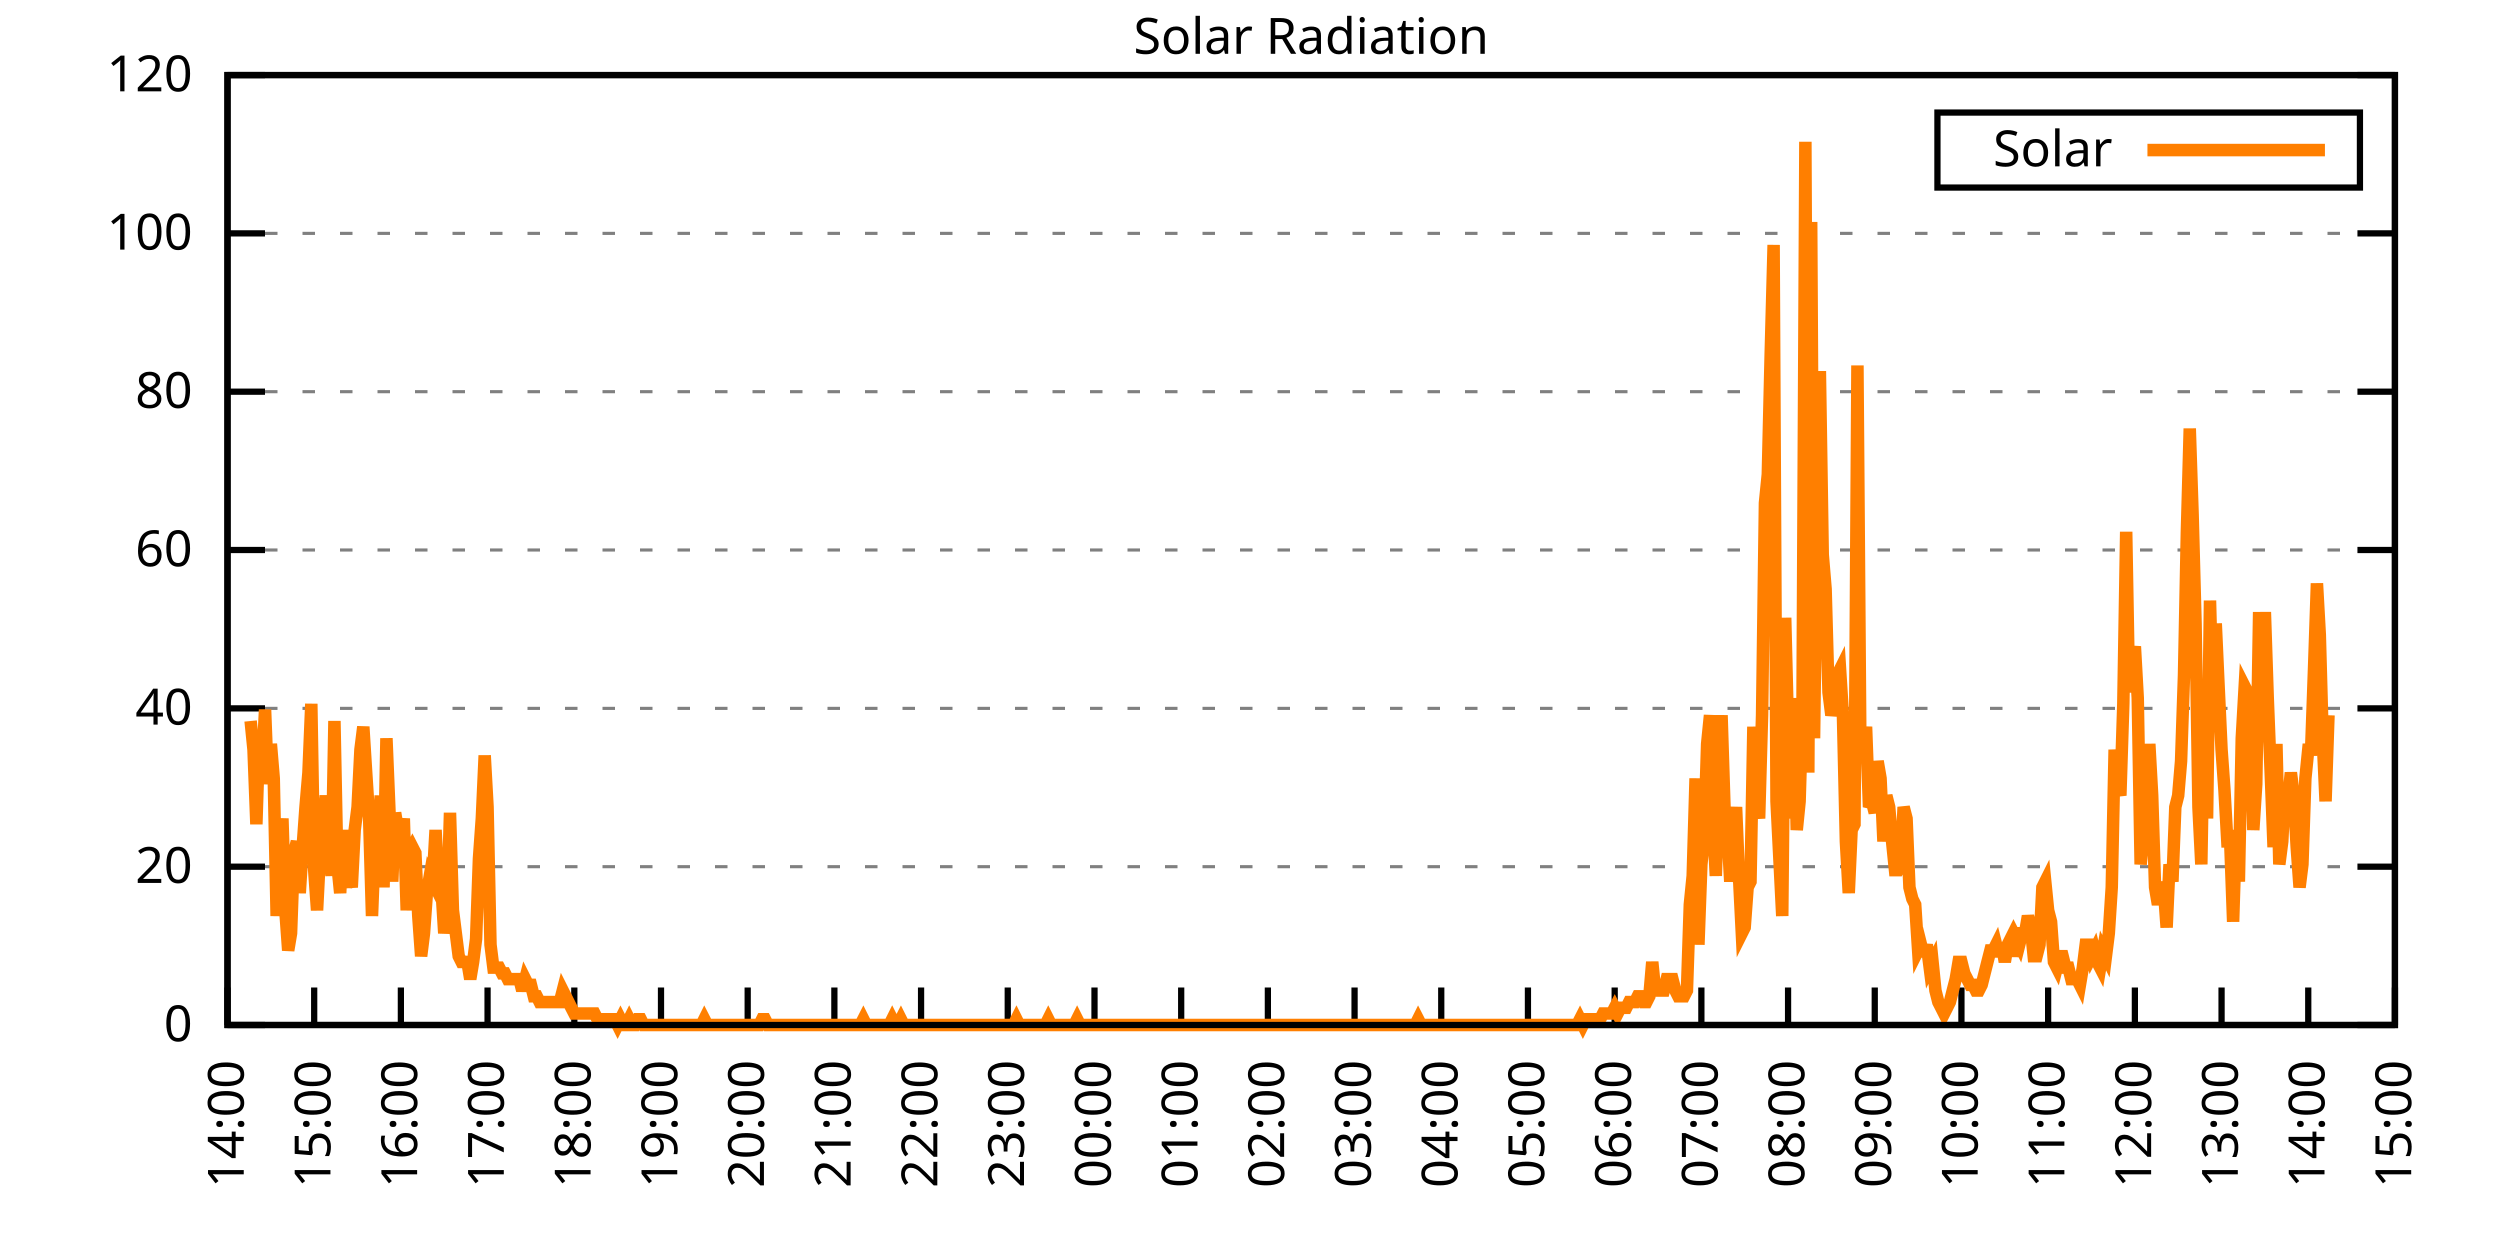
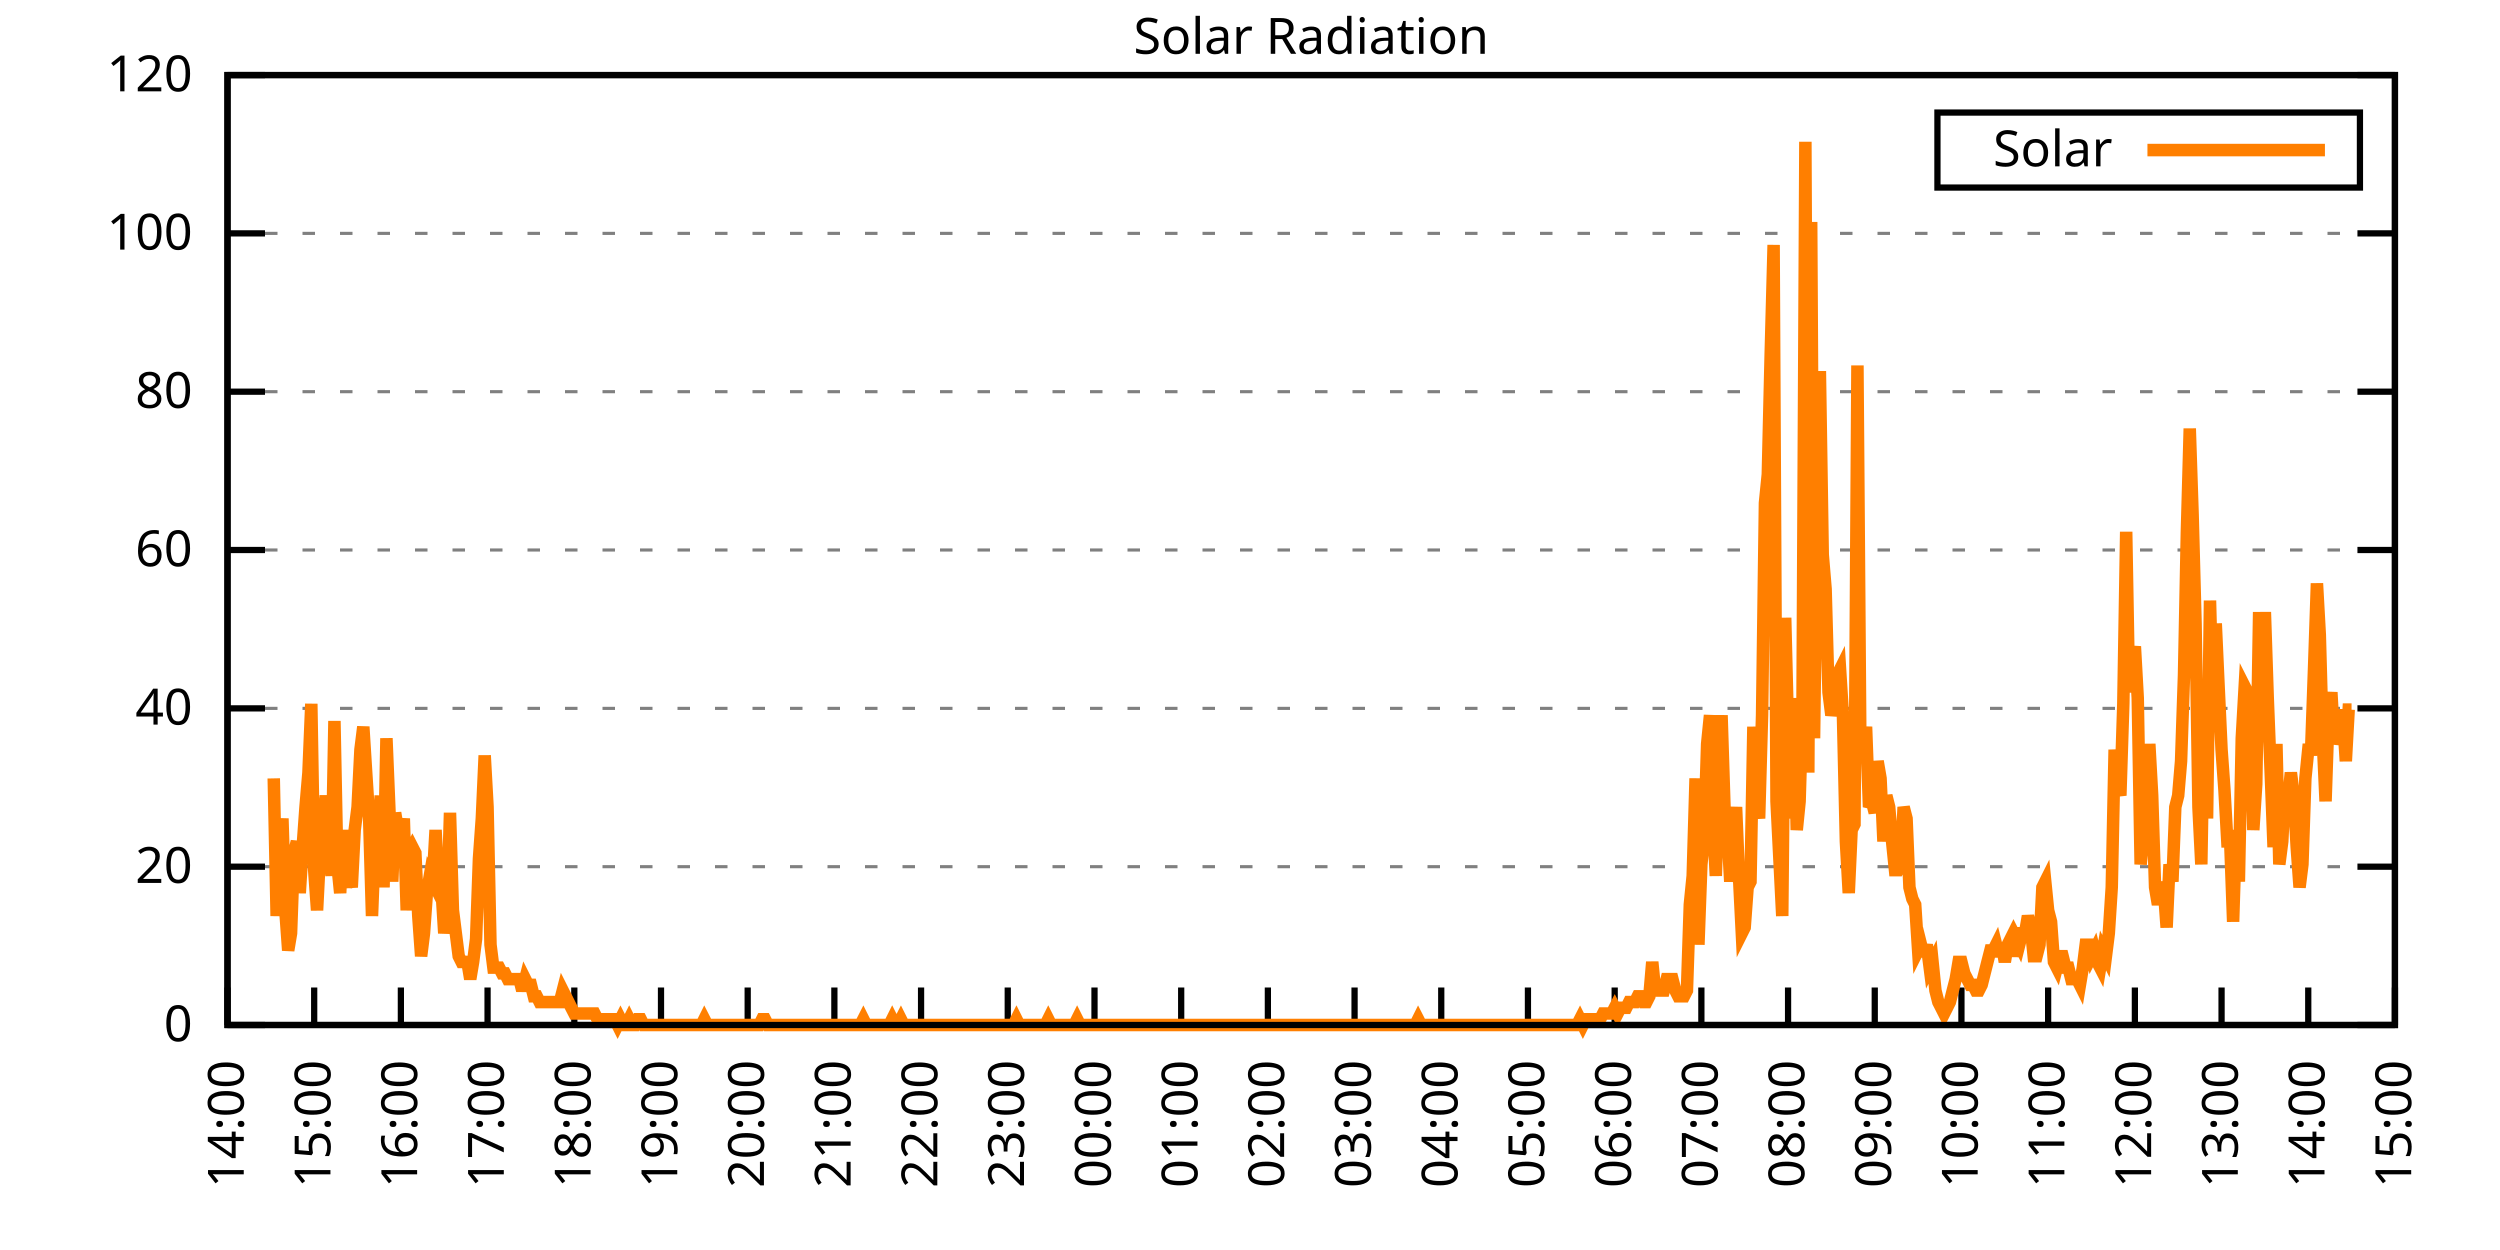
<svg xmlns="http://www.w3.org/2000/svg" xmlns:xlink="http://www.w3.org/1999/xlink" width="400" height="200" viewBox="0 0 400 200">
  <g id="gnuplot_canvas">
    <rect x="0" y="0" width="400" height="200" fill="none" />
    <defs>
      <circle id="gpDot" r="0.5" stroke-width="0.5" stroke="currentColor" />
      <path id="gpPt0" stroke-width="0.333" stroke="currentColor" d="M-1,0 h2 M0,-1 v2" />
      <path id="gpPt1" stroke-width="0.333" stroke="currentColor" d="M-1,-1 L1,1 M1,-1 L-1,1" />
      <path id="gpPt2" stroke-width="0.333" stroke="currentColor" d="M-1,0 L1,0 M0,-1 L0,1 M-1,-1 L1,1 M-1,1 L1,-1" />
      <rect id="gpPt3" stroke-width="0.333" stroke="currentColor" x="-1" y="-1" width="2" height="2" />
      <rect id="gpPt4" stroke-width="0.333" stroke="currentColor" fill="currentColor" x="-1" y="-1" width="2" height="2" />
      <circle id="gpPt5" stroke-width="0.333" stroke="currentColor" cx="0" cy="0" r="1" />
      <use xlink:href="#gpPt5" id="gpPt6" fill="currentColor" stroke="none" />
      <path id="gpPt7" stroke-width="0.333" stroke="currentColor" d="M0,-1.33 L-1.33,0.67 L1.33,0.67 z" />
      <use xlink:href="#gpPt7" id="gpPt8" fill="currentColor" stroke="none" />
      <use xlink:href="#gpPt7" id="gpPt9" stroke="currentColor" transform="rotate(180)" />
      <use xlink:href="#gpPt9" id="gpPt10" fill="currentColor" stroke="none" />
      <use xlink:href="#gpPt3" id="gpPt11" stroke="currentColor" transform="rotate(45)" />
      <use xlink:href="#gpPt11" id="gpPt12" fill="currentColor" stroke="none" />
      <path id="gpPt13" stroke-width="0.333" stroke="currentColor" d="M0,1.330 L1.265,0.411 L0.782,-1.067 L-0.782,-1.076 L-1.265,0.411 z" />
      <use xlink:href="#gpPt13" id="gpPt14" fill="currentColor" stroke="none" />
      <filter id="textbox" filterUnits="objectBoundingBox" x="0" y="0" height="1" width="1">
        <feFlood flood-color="white" flood-opacity="1" result="bgnd" />
        <feComposite in="SourceGraphic" in2="bgnd" operator="atop" />
      </filter>
      <filter id="greybox" filterUnits="objectBoundingBox" x="0" y="0" height="1" width="1">
        <feFlood flood-color="lightgrey" flood-opacity="1" result="grey" />
        <feComposite in="SourceGraphic" in2="grey" operator="atop" />
      </filter>
    </defs>
    <g fill="none" color="white" stroke="currentColor" stroke-width="1.00" stroke-linecap="butt" stroke-linejoin="miter">
</g>
    <g fill="none" color="black" stroke="currentColor" stroke-width="1.00" stroke-linecap="butt" stroke-linejoin="miter">
      <g stroke="none" shape-rendering="crispEdges">
        <polygon fill="rgb(255, 255, 255)" points="36.40,164.00 383.18,164.00 383.18,12.02 36.40,12.02 " />
      </g>
    </g>
    <g fill="none" color="black" stroke="currentColor" stroke-width="1.00" stroke-linecap="butt" stroke-linejoin="miter">
</g>
    <g fill="none" color="black" stroke="black" stroke-width="0.50" stroke-linecap="butt" stroke-linejoin="miter">
</g>
    <g fill="none" color="gray" stroke="currentColor" stroke-width="0.50" stroke-linecap="butt" stroke-linejoin="miter">
      <path stroke="gray" stroke-dasharray="2,4" class="gridline" d="M36.40,164.00 L383.19,164.00  " />
    </g>
    <g fill="none" color="gray" stroke="gray" stroke-width="1.00" stroke-linecap="butt" stroke-linejoin="miter">
</g>
    <g fill="none" color="black" stroke="currentColor" stroke-width="1.00" stroke-linecap="butt" stroke-linejoin="miter">
      <path stroke="black" d="M36.40,164.00 L42.40,164.00 M383.19,164.00 L377.19,164.00  " />
      <g transform="translate(30.80,166.60)" stroke="none" fill="black" font-family="Sans" font-size="8.00" text-anchor="end">
        <text>
          <tspan font-family="Sans"> 0</tspan>
        </text>
      </g>
    </g>
    <g fill="none" color="black" stroke="currentColor" stroke-width="1.00" stroke-linecap="butt" stroke-linejoin="miter">
</g>
    <g fill="none" color="black" stroke="black" stroke-width="0.50" stroke-linecap="butt" stroke-linejoin="miter">
</g>
    <g fill="none" color="gray" stroke="currentColor" stroke-width="0.50" stroke-linecap="butt" stroke-linejoin="miter">
      <path stroke="gray" stroke-dasharray="2,4" class="gridline" d="M36.40,138.67 L383.19,138.67  " />
    </g>
    <g fill="none" color="gray" stroke="gray" stroke-width="1.00" stroke-linecap="butt" stroke-linejoin="miter">
</g>
    <g fill="none" color="black" stroke="currentColor" stroke-width="1.00" stroke-linecap="butt" stroke-linejoin="miter">
      <path stroke="black" d="M36.40,138.67 L42.40,138.67 M383.19,138.67 L377.19,138.67  " />
      <g transform="translate(30.80,141.27)" stroke="none" fill="black" font-family="Sans" font-size="8.00" text-anchor="end">
        <text>
          <tspan font-family="Sans"> 20</tspan>
        </text>
      </g>
    </g>
    <g fill="none" color="black" stroke="currentColor" stroke-width="1.00" stroke-linecap="butt" stroke-linejoin="miter">
</g>
    <g fill="none" color="black" stroke="black" stroke-width="0.50" stroke-linecap="butt" stroke-linejoin="miter">
</g>
    <g fill="none" color="gray" stroke="currentColor" stroke-width="0.50" stroke-linecap="butt" stroke-linejoin="miter">
      <path stroke="gray" stroke-dasharray="2,4" class="gridline" d="M36.40,113.34 L383.19,113.34  " />
    </g>
    <g fill="none" color="gray" stroke="gray" stroke-width="1.00" stroke-linecap="butt" stroke-linejoin="miter">
</g>
    <g fill="none" color="black" stroke="currentColor" stroke-width="1.00" stroke-linecap="butt" stroke-linejoin="miter">
      <path stroke="black" d="M36.40,113.34 L42.40,113.34 M383.19,113.34 L377.19,113.34  " />
      <g transform="translate(30.80,115.94)" stroke="none" fill="black" font-family="Sans" font-size="8.00" text-anchor="end">
        <text>
          <tspan font-family="Sans"> 40</tspan>
        </text>
      </g>
    </g>
    <g fill="none" color="black" stroke="currentColor" stroke-width="1.00" stroke-linecap="butt" stroke-linejoin="miter">
</g>
    <g fill="none" color="black" stroke="black" stroke-width="0.50" stroke-linecap="butt" stroke-linejoin="miter">
</g>
    <g fill="none" color="gray" stroke="currentColor" stroke-width="0.50" stroke-linecap="butt" stroke-linejoin="miter">
      <path stroke="gray" stroke-dasharray="2,4" class="gridline" d="M36.40,88.00 L383.19,88.00  " />
    </g>
    <g fill="none" color="gray" stroke="gray" stroke-width="1.00" stroke-linecap="butt" stroke-linejoin="miter">
</g>
    <g fill="none" color="black" stroke="currentColor" stroke-width="1.00" stroke-linecap="butt" stroke-linejoin="miter">
      <path stroke="black" d="M36.40,88.00 L42.40,88.00 M383.19,88.00 L377.19,88.00  " />
      <g transform="translate(30.80,90.60)" stroke="none" fill="black" font-family="Sans" font-size="8.00" text-anchor="end">
        <text>
          <tspan font-family="Sans"> 60</tspan>
        </text>
      </g>
    </g>
    <g fill="none" color="black" stroke="currentColor" stroke-width="1.00" stroke-linecap="butt" stroke-linejoin="miter">
</g>
    <g fill="none" color="black" stroke="black" stroke-width="0.50" stroke-linecap="butt" stroke-linejoin="miter">
</g>
    <g fill="none" color="gray" stroke="currentColor" stroke-width="0.50" stroke-linecap="butt" stroke-linejoin="miter">
      <path stroke="gray" stroke-dasharray="2,4" class="gridline" d="M36.40,62.67 L383.19,62.67  " />
    </g>
    <g fill="none" color="gray" stroke="gray" stroke-width="1.00" stroke-linecap="butt" stroke-linejoin="miter">
</g>
    <g fill="none" color="black" stroke="currentColor" stroke-width="1.00" stroke-linecap="butt" stroke-linejoin="miter">
      <path stroke="black" d="M36.40,62.67 L42.40,62.67 M383.19,62.67 L377.19,62.67  " />
      <g transform="translate(30.80,65.27)" stroke="none" fill="black" font-family="Sans" font-size="8.00" text-anchor="end">
        <text>
          <tspan font-family="Sans"> 80</tspan>
        </text>
      </g>
    </g>
    <g fill="none" color="black" stroke="currentColor" stroke-width="1.00" stroke-linecap="butt" stroke-linejoin="miter">
</g>
    <g fill="none" color="black" stroke="black" stroke-width="0.50" stroke-linecap="butt" stroke-linejoin="miter">
</g>
    <g fill="none" color="gray" stroke="currentColor" stroke-width="0.50" stroke-linecap="butt" stroke-linejoin="miter">
      <path stroke="gray" stroke-dasharray="2,4" class="gridline" d="M36.40,37.34 L383.19,37.34  " />
    </g>
    <g fill="none" color="gray" stroke="gray" stroke-width="1.00" stroke-linecap="butt" stroke-linejoin="miter">
</g>
    <g fill="none" color="black" stroke="currentColor" stroke-width="1.00" stroke-linecap="butt" stroke-linejoin="miter">
      <path stroke="black" d="M36.40,37.34 L42.40,37.34 M383.19,37.34 L377.19,37.34  " />
      <g transform="translate(30.80,39.94)" stroke="none" fill="black" font-family="Sans" font-size="8.00" text-anchor="end">
        <text>
          <tspan font-family="Sans"> 100</tspan>
        </text>
      </g>
    </g>
    <g fill="none" color="black" stroke="currentColor" stroke-width="1.00" stroke-linecap="butt" stroke-linejoin="miter">
</g>
    <g fill="none" color="black" stroke="black" stroke-width="0.50" stroke-linecap="butt" stroke-linejoin="miter">
</g>
    <g fill="none" color="gray" stroke="currentColor" stroke-width="0.50" stroke-linecap="butt" stroke-linejoin="miter">
      <path stroke="gray" stroke-dasharray="2,4" class="gridline" d="M36.40,12.01 L383.19,12.01  " />
    </g>
    <g fill="none" color="gray" stroke="gray" stroke-width="1.00" stroke-linecap="butt" stroke-linejoin="miter">
</g>
    <g fill="none" color="black" stroke="currentColor" stroke-width="1.00" stroke-linecap="butt" stroke-linejoin="miter">
      <path stroke="black" d="M36.40,12.01 L42.40,12.01 M383.19,12.01 L377.19,12.01  " />
      <g transform="translate(30.80,14.61)" stroke="none" fill="black" font-family="Sans" font-size="8.00" text-anchor="end">
        <text>
          <tspan font-family="Sans"> 120</tspan>
        </text>
      </g>
    </g>
    <g fill="none" color="black" stroke="currentColor" stroke-width="1.00" stroke-linecap="butt" stroke-linejoin="miter">
      <path stroke="black" d="M36.40,164.00 L36.40,158.00  " />
      <g transform="translate(39.00,169.60) rotate(270.00)" stroke="none" fill="black" font-family="Sans" font-size="8.00" text-anchor="end">
        <text>
          <tspan font-family="Sans">14:00</tspan>
        </text>
      </g>
    </g>
    <g fill="none" color="black" stroke="currentColor" stroke-width="1.00" stroke-linecap="butt" stroke-linejoin="miter">
      <path stroke="black" d="M50.27,164.00 L50.27,158.00  " />
      <g transform="translate(52.87,169.60) rotate(270.00)" stroke="none" fill="black" font-family="Sans" font-size="8.00" text-anchor="end">
        <text>
          <tspan font-family="Sans">15:00</tspan>
        </text>
      </g>
    </g>
    <g fill="none" color="black" stroke="currentColor" stroke-width="1.00" stroke-linecap="butt" stroke-linejoin="miter">
      <path stroke="black" d="M64.14,164.00 L64.14,158.00  " />
      <g transform="translate(66.74,169.60) rotate(270.00)" stroke="none" fill="black" font-family="Sans" font-size="8.00" text-anchor="end">
        <text>
          <tspan font-family="Sans">16:00</tspan>
        </text>
      </g>
    </g>
    <g fill="none" color="black" stroke="currentColor" stroke-width="1.00" stroke-linecap="butt" stroke-linejoin="miter">
      <path stroke="black" d="M78.01,164.00 L78.01,158.00  " />
      <g transform="translate(80.61,169.60) rotate(270.00)" stroke="none" fill="black" font-family="Sans" font-size="8.00" text-anchor="end">
        <text>
          <tspan font-family="Sans">17:00</tspan>
        </text>
      </g>
    </g>
    <g fill="none" color="black" stroke="currentColor" stroke-width="1.00" stroke-linecap="butt" stroke-linejoin="miter">
      <path stroke="black" d="M91.89,164.00 L91.89,158.00  " />
      <g transform="translate(94.49,169.60) rotate(270.00)" stroke="none" fill="black" font-family="Sans" font-size="8.00" text-anchor="end">
        <text>
          <tspan font-family="Sans">18:00</tspan>
        </text>
      </g>
    </g>
    <g fill="none" color="black" stroke="currentColor" stroke-width="1.00" stroke-linecap="butt" stroke-linejoin="miter">
      <path stroke="black" d="M105.76,164.00 L105.76,158.00  " />
      <g transform="translate(108.36,169.60) rotate(270.00)" stroke="none" fill="black" font-family="Sans" font-size="8.00" text-anchor="end">
        <text>
          <tspan font-family="Sans">19:00</tspan>
        </text>
      </g>
    </g>
    <g fill="none" color="black" stroke="currentColor" stroke-width="1.00" stroke-linecap="butt" stroke-linejoin="miter">
      <path stroke="black" d="M119.63,164.00 L119.63,158.00  " />
      <g transform="translate(122.23,169.60) rotate(270.00)" stroke="none" fill="black" font-family="Sans" font-size="8.00" text-anchor="end">
        <text>
          <tspan font-family="Sans">20:00</tspan>
        </text>
      </g>
    </g>
    <g fill="none" color="black" stroke="currentColor" stroke-width="1.00" stroke-linecap="butt" stroke-linejoin="miter">
      <path stroke="black" d="M133.50,164.00 L133.50,158.00  " />
      <g transform="translate(136.10,169.60) rotate(270.00)" stroke="none" fill="black" font-family="Sans" font-size="8.00" text-anchor="end">
        <text>
          <tspan font-family="Sans">21:00</tspan>
        </text>
      </g>
    </g>
    <g fill="none" color="black" stroke="currentColor" stroke-width="1.00" stroke-linecap="butt" stroke-linejoin="miter">
      <path stroke="black" d="M147.37,164.00 L147.37,158.00  " />
      <g transform="translate(149.97,169.60) rotate(270.00)" stroke="none" fill="black" font-family="Sans" font-size="8.00" text-anchor="end">
        <text>
          <tspan font-family="Sans">22:00</tspan>
        </text>
      </g>
    </g>
    <g fill="none" color="black" stroke="currentColor" stroke-width="1.00" stroke-linecap="butt" stroke-linejoin="miter">
      <path stroke="black" d="M161.24,164.00 L161.24,158.00  " />
      <g transform="translate(163.84,169.60) rotate(270.00)" stroke="none" fill="black" font-family="Sans" font-size="8.00" text-anchor="end">
        <text>
          <tspan font-family="Sans">23:00</tspan>
        </text>
      </g>
    </g>
    <g fill="none" color="black" stroke="currentColor" stroke-width="1.00" stroke-linecap="butt" stroke-linejoin="miter">
      <path stroke="black" d="M175.12,164.00 L175.12,158.00  " />
      <g transform="translate(177.72,169.60) rotate(270.00)" stroke="none" fill="black" font-family="Sans" font-size="8.00" text-anchor="end">
        <text>
          <tspan font-family="Sans">00:00</tspan>
        </text>
      </g>
    </g>
    <g fill="none" color="black" stroke="currentColor" stroke-width="1.00" stroke-linecap="butt" stroke-linejoin="miter">
      <path stroke="black" d="M188.99,164.00 L188.99,158.00  " />
      <g transform="translate(191.59,169.60) rotate(270.00)" stroke="none" fill="black" font-family="Sans" font-size="8.00" text-anchor="end">
        <text>
          <tspan font-family="Sans">01:00</tspan>
        </text>
      </g>
    </g>
    <g fill="none" color="black" stroke="currentColor" stroke-width="1.00" stroke-linecap="butt" stroke-linejoin="miter">
      <path stroke="black" d="M202.86,164.00 L202.86,158.00  " />
      <g transform="translate(205.46,169.60) rotate(270.00)" stroke="none" fill="black" font-family="Sans" font-size="8.00" text-anchor="end">
        <text>
          <tspan font-family="Sans">02:00</tspan>
        </text>
      </g>
    </g>
    <g fill="none" color="black" stroke="currentColor" stroke-width="1.00" stroke-linecap="butt" stroke-linejoin="miter">
      <path stroke="black" d="M216.73,164.00 L216.73,158.00  " />
      <g transform="translate(219.33,169.60) rotate(270.00)" stroke="none" fill="black" font-family="Sans" font-size="8.00" text-anchor="end">
        <text>
          <tspan font-family="Sans">03:00</tspan>
        </text>
      </g>
    </g>
    <g fill="none" color="black" stroke="currentColor" stroke-width="1.00" stroke-linecap="butt" stroke-linejoin="miter">
      <path stroke="black" d="M230.60,164.00 L230.60,158.00  " />
      <g transform="translate(233.20,169.60) rotate(270.00)" stroke="none" fill="black" font-family="Sans" font-size="8.00" text-anchor="end">
        <text>
          <tspan font-family="Sans">04:00</tspan>
        </text>
      </g>
    </g>
    <g fill="none" color="black" stroke="currentColor" stroke-width="1.00" stroke-linecap="butt" stroke-linejoin="miter">
      <path stroke="black" d="M244.47,164.00 L244.47,158.00  " />
      <g transform="translate(247.07,169.60) rotate(270.00)" stroke="none" fill="black" font-family="Sans" font-size="8.00" text-anchor="end">
        <text>
          <tspan font-family="Sans">05:00</tspan>
        </text>
      </g>
    </g>
    <g fill="none" color="black" stroke="currentColor" stroke-width="1.00" stroke-linecap="butt" stroke-linejoin="miter">
      <path stroke="black" d="M258.35,164.00 L258.35,158.00  " />
      <g transform="translate(260.95,169.60) rotate(270.00)" stroke="none" fill="black" font-family="Sans" font-size="8.00" text-anchor="end">
        <text>
          <tspan font-family="Sans">06:00</tspan>
        </text>
      </g>
    </g>
    <g fill="none" color="black" stroke="currentColor" stroke-width="1.00" stroke-linecap="butt" stroke-linejoin="miter">
      <path stroke="black" d="M272.22,164.00 L272.22,158.00  " />
      <g transform="translate(274.82,169.60) rotate(270.00)" stroke="none" fill="black" font-family="Sans" font-size="8.00" text-anchor="end">
        <text>
          <tspan font-family="Sans">07:00</tspan>
        </text>
      </g>
    </g>
    <g fill="none" color="black" stroke="currentColor" stroke-width="1.00" stroke-linecap="butt" stroke-linejoin="miter">
      <path stroke="black" d="M286.09,164.00 L286.09,158.00  " />
      <g transform="translate(288.69,169.60) rotate(270.00)" stroke="none" fill="black" font-family="Sans" font-size="8.00" text-anchor="end">
        <text>
          <tspan font-family="Sans">08:00</tspan>
        </text>
      </g>
    </g>
    <g fill="none" color="black" stroke="currentColor" stroke-width="1.00" stroke-linecap="butt" stroke-linejoin="miter">
      <path stroke="black" d="M299.96,164.00 L299.96,158.00  " />
      <g transform="translate(302.56,169.60) rotate(270.00)" stroke="none" fill="black" font-family="Sans" font-size="8.00" text-anchor="end">
        <text>
          <tspan font-family="Sans">09:00</tspan>
        </text>
      </g>
    </g>
    <g fill="none" color="black" stroke="currentColor" stroke-width="1.00" stroke-linecap="butt" stroke-linejoin="miter">
      <path stroke="black" d="M313.83,164.00 L313.83,158.00  " />
      <g transform="translate(316.43,169.60) rotate(270.00)" stroke="none" fill="black" font-family="Sans" font-size="8.00" text-anchor="end">
        <text>
          <tspan font-family="Sans">10:00</tspan>
        </text>
      </g>
    </g>
    <g fill="none" color="black" stroke="currentColor" stroke-width="1.00" stroke-linecap="butt" stroke-linejoin="miter">
      <path stroke="black" d="M327.70,164.00 L327.70,158.00  " />
      <g transform="translate(330.30,169.60) rotate(270.00)" stroke="none" fill="black" font-family="Sans" font-size="8.00" text-anchor="end">
        <text>
          <tspan font-family="Sans">11:00</tspan>
        </text>
      </g>
    </g>
    <g fill="none" color="black" stroke="currentColor" stroke-width="1.00" stroke-linecap="butt" stroke-linejoin="miter">
      <path stroke="black" d="M341.58,164.00 L341.58,158.00  " />
      <g transform="translate(344.18,169.60) rotate(270.00)" stroke="none" fill="black" font-family="Sans" font-size="8.00" text-anchor="end">
        <text>
          <tspan font-family="Sans">12:00</tspan>
        </text>
      </g>
    </g>
    <g fill="none" color="black" stroke="currentColor" stroke-width="1.00" stroke-linecap="butt" stroke-linejoin="miter">
      <path stroke="black" d="M355.45,164.00 L355.45,158.00  " />
      <g transform="translate(358.05,169.60) rotate(270.00)" stroke="none" fill="black" font-family="Sans" font-size="8.00" text-anchor="end">
        <text>
          <tspan font-family="Sans">13:00</tspan>
        </text>
      </g>
    </g>
    <g fill="none" color="black" stroke="currentColor" stroke-width="1.00" stroke-linecap="butt" stroke-linejoin="miter">
      <path stroke="black" d="M369.32,164.00 L369.32,158.00  " />
      <g transform="translate(371.92,169.60) rotate(270.00)" stroke="none" fill="black" font-family="Sans" font-size="8.00" text-anchor="end">
        <text>
          <tspan font-family="Sans">14:00</tspan>
        </text>
      </g>
    </g>
    <g fill="none" color="black" stroke="currentColor" stroke-width="1.00" stroke-linecap="butt" stroke-linejoin="miter">
      <path stroke="black" d="M383.19,164.00 L383.19,158.00  " />
      <g transform="translate(385.79,169.60) rotate(270.00)" stroke="none" fill="black" font-family="Sans" font-size="8.00" text-anchor="end">
        <text>
          <tspan font-family="Sans">15:00</tspan>
        </text>
      </g>
    </g>
    <g fill="none" color="black" stroke="currentColor" stroke-width="1.00" stroke-linecap="butt" stroke-linejoin="miter">
</g>
    <g fill="none" color="black" stroke="currentColor" stroke-width="1.00" stroke-linecap="butt" stroke-linejoin="miter">
      <path stroke="black" d="M36.40,12.01 L36.40,164.00 L383.19,164.00 L383.19,12.01 L36.40,12.01 Z  " />
    </g>
    <g fill="none" color="black" stroke="currentColor" stroke-width="1.00" stroke-linecap="butt" stroke-linejoin="miter">
</g>
    <g fill="none" color="black" stroke="currentColor" stroke-width="1.00" stroke-linecap="butt" stroke-linejoin="miter">
      <path stroke="black" d="M309.99,30.01 L309.99,18.01 L377.59,18.01 L377.59,30.01 L309.99,30.01 Z  " />
    </g>
    <g id="Solar_Radiation_plot_1">
      <g fill="none" color="white" stroke="black" stroke-width="2.00" stroke-linecap="butt" stroke-linejoin="miter">
</g>
      <g fill="none" color="black" stroke="currentColor" stroke-width="2.00" stroke-linecap="butt" stroke-linejoin="miter">
        <g transform="translate(337.99,26.61)" stroke="none" fill="black" font-family="Sans" font-size="8.00" text-anchor="end">
          <text>
            <tspan font-family="Sans">Solar</tspan>
          </text>
        </g>
      </g>
      <g fill="none" color="black" stroke="currentColor" stroke-width="2.00" stroke-linecap="butt" stroke-linejoin="miter">
-         <path stroke="rgb(255, 127,   0)" d="M343.59,24.01 L371.99,24.01 M40.10,115.36 L40.56,119.95 L41.02,131.88 L41.49,117.20 L41.95,122.70 L42.41,113.53   L42.87,125.46 L43.34,119.03 L43.80,124.54 L44.26,146.56 L44.72,136.47 L45.19,130.96 L45.65,145.65 L46.11,152.07   L46.57,149.32 L47.03,136.47 L47.50,134.63 L47.96,142.89 L48.42,135.55 L48.88,129.13 L49.35,123.62 L49.81,112.61   L50.27,139.22 L50.73,145.65 L51.20,136.47 L51.66,132.80 L52.12,127.29 L52.58,132.80 L53.05,140.14 L53.51,115.36   L53.97,138.30 L54.43,142.89 L54.90,132.80 L55.36,141.98 L55.82,139.22 L56.28,141.98 L56.75,132.80 L57.21,129.13   L57.67,119.95 L58.13,116.28 L58.59,123.62 L59.06,130.96 L59.52,146.56 L59.98,134.63 L60.44,137.39 L60.91,127.29   L61.37,141.98 L61.83,118.12 L62.29,129.13 L62.76,141.06 L63.22,130.05 L63.68,132.80 L64.14,134.63 L64.61,130.96   L65.07,145.65 L65.53,136.47 L65.99,135.55 L66.46,136.47 L66.92,146.56 L67.38,152.99 L67.84,149.32 L68.30,142.89   L68.77,140.14 L69.23,141.06 L69.69,132.80 L70.15,141.98 L70.62,141.98 L71.08,149.32 L71.54,145.65 L72.00,130.05   L72.47,145.65 L72.93,149.32 L73.39,152.99 L73.85,153.91 L74.32,153.91 L74.78,153.91 L75.24,156.66 L75.70,153.91   L76.17,150.23 L76.63,137.39 L77.09,130.96 L77.55,120.87 L78.01,129.13 L78.48,151.15 L78.94,154.82 L79.40,154.82   L79.86,154.82 L80.33,155.74 L80.79,155.74 L81.25,156.66 L81.71,156.66 L82.18,156.66 L82.64,156.66 L83.10,156.66   L83.56,158.49 L84.03,156.66 L84.49,157.58 L84.95,157.58 L85.41,159.41 L85.88,159.41 L86.34,160.33 L86.80,160.33   L87.26,160.33 L87.72,160.33 L88.19,160.33 L88.65,160.33 L89.11,160.33 L89.57,160.33 L90.04,158.49 L90.50,159.41   L90.96,160.33 L91.42,161.25 L91.89,162.16 L92.35,162.16 L92.81,162.16 L93.27,162.16 L93.74,162.16 L94.20,162.16   L94.66,162.16 L95.12,162.16 L95.59,163.08 L96.05,163.08 L96.51,163.08 L96.97,163.08 L97.44,163.08 L97.90,163.08   L98.36,163.08 L98.82,164.00 L99.28,163.08 L99.75,164.00 L100.21,164.00 L100.67,163.08 L101.13,164.00 L101.60,164.00   L102.06,163.08 L102.52,163.08 L102.98,164.00 L103.45,164.00 L103.91,164.00 L104.37,164.00 L104.83,164.00 L105.30,164.00   L105.76,164.00 L106.22,164.00 L106.68,164.00 L107.15,164.00 L107.61,164.00 L108.07,164.00 L108.53,164.00 L108.99,164.00   L109.46,164.00 L109.92,164.00 L110.38,164.00 L110.84,164.00 L111.31,164.00 L111.77,164.00 L112.23,164.00 L112.69,163.08   L113.16,164.00 L113.62,164.00 L114.08,164.00 L114.54,164.00 L115.01,164.00 L115.47,164.00 L115.93,164.00 L116.39,164.00   L116.86,164.00 L117.32,164.00 L117.78,164.00 L118.24,164.00 L118.70,164.00 L119.17,164.00 L119.63,164.00 L120.09,164.00   L120.55,164.00 L121.02,164.00 L121.48,164.00 L121.94,163.08 L122.40,163.08 L122.87,164.00 L123.33,164.00 L123.79,164.00   L124.25,164.00 L124.72,164.00 L125.18,164.00 L125.64,164.00 L126.10,164.00 L126.57,164.00 L127.03,164.00 L127.49,164.00   L127.95,164.00 L128.41,164.00 L128.88,164.00 L129.34,164.00 L129.80,164.00 L130.26,164.00 L130.73,164.00 L131.19,164.00   L131.65,164.00 L132.11,164.00 L132.58,164.00 L133.04,164.00 L133.50,164.00 L133.96,164.00 L134.43,164.00 L134.89,164.00   L135.35,164.00 L135.81,164.00 L136.28,164.00 L136.74,164.00 L137.20,164.00 L137.66,164.00 L138.13,163.08 L138.59,164.00   L139.05,164.00 L139.51,164.00 L139.97,164.00 L140.44,164.00 L140.90,164.00 L141.36,164.00 L141.82,164.00 L142.29,164.00   L142.75,163.08 L143.21,164.00 L143.67,164.00 L144.14,163.08 L144.60,164.00 L145.06,164.00 L145.52,164.00 L145.99,164.00   L146.45,164.00 L146.91,164.00 L147.37,164.00 L147.84,164.00 L148.30,164.00 L148.76,164.00 L149.22,164.00 L149.68,164.00   L150.15,164.00 L150.61,164.00 L151.07,164.00 L151.53,164.00 L152.00,164.00 L152.46,164.00 L152.92,164.00 L153.38,164.00   L153.85,164.00 L154.31,164.00 L154.77,164.00 L155.23,164.00 L155.70,164.00 L156.16,164.00 L156.62,164.00 L157.08,164.00   L157.55,164.00 L158.01,164.00 L158.47,164.00 L158.93,164.00 L159.39,164.00 L159.86,164.00 L160.32,164.00 L160.78,164.00   L161.24,164.00 L161.71,164.00 L162.17,164.00 L162.63,163.08 L163.09,164.00 L163.56,164.00 L164.02,164.00 L164.48,164.00   L164.94,164.00 L165.41,164.00 L165.87,164.00 L166.33,164.00 L166.79,164.00 L167.26,164.00 L167.72,163.08 L168.18,164.00   L168.64,164.00 L169.10,164.00 L169.57,164.00 L170.03,164.00 L170.49,164.00 L170.95,164.00 L171.42,164.00 L171.88,164.00   L172.34,163.08 L172.80,164.00 L173.27,164.00 L173.73,164.00 L174.19,164.00 L174.65,164.00 L175.12,164.00 L175.58,164.00   L176.04,164.00 L176.50,164.00 L176.97,164.00 L177.43,164.00 L177.89,164.00 L178.35,164.00 L178.82,164.00 L179.28,164.00   L179.74,164.00 L180.20,164.00 L180.66,164.00 L181.13,164.00 L181.59,164.00 L182.05,164.00 L182.51,164.00 L182.98,164.00   L183.44,164.00 L183.90,164.00 L184.36,164.00 L184.83,164.00 L185.29,164.00 L185.75,164.00 L186.21,164.00 L186.68,164.00   L187.14,164.00 L187.60,164.00 L188.06,164.00 L188.53,164.00 L188.99,164.00 L189.45,164.00 L189.91,164.00 L190.37,164.00   L190.84,164.00 L191.30,164.00 L191.76,164.00 L192.22,164.00 L192.69,164.00 L193.15,164.00 L193.61,164.00 L194.07,164.00   L194.54,164.00 L195.00,164.00 L195.46,164.00 L195.92,164.00 L196.39,164.00 L196.85,164.00 L197.31,164.00 L197.77,164.00   L198.24,164.00 L198.70,164.00 L199.16,164.00 L199.62,164.00 L200.08,164.00 L200.55,164.00 L201.01,164.00 L201.47,164.00   L201.93,164.00 L202.40,164.00 L202.86,164.00 L203.32,164.00 L203.78,164.00 L204.25,164.00 L204.71,164.00 L205.17,164.00   L205.63,164.00 L206.10,164.00 L206.56,164.00 L207.02,164.00 L207.48,164.00 L207.95,164.00 L208.41,164.00 L208.87,164.00   L209.33,164.00 L209.80,164.00 L210.26,164.00 L210.72,164.00 L211.18,164.00 L211.64,164.00 L212.11,164.00 L212.57,164.00   L213.03,164.00 L213.49,164.00 L213.96,164.00 L214.42,164.00 L214.88,164.00 L215.34,164.00 L215.81,164.00 L216.27,164.00   L216.73,164.00 L217.19,164.00 L217.66,164.00 L218.12,164.00 L218.58,164.00 L219.04,164.00 L219.51,164.00 L219.97,164.00   L220.43,164.00 L220.89,164.00 L221.35,164.00 L221.82,164.00 L222.28,164.00 L222.74,164.00 L223.20,164.00 L223.67,164.00   L224.13,164.00 L224.59,164.00 L225.05,164.00 L225.52,164.00 L225.98,164.00 L226.44,164.00 L226.90,163.08 L227.37,164.00   L227.83,164.00 L228.29,164.00 L228.75,164.00 L229.22,164.00 L229.68,164.00 L230.14,164.00 L230.60,164.00 L231.06,164.00   L231.53,164.00 L231.99,164.00 L232.45,164.00 L232.91,164.00 L233.38,164.00 L233.84,164.00 L234.30,164.00 L234.76,164.00   L235.23,164.00 L235.69,164.00 L236.15,164.00 L236.61,164.00 L237.08,164.00 L237.54,164.00 L238.00,164.00 L238.46,164.00   L238.93,164.00 L239.39,164.00 L239.85,164.00 L240.31,164.00 L240.77,164.00 L241.24,164.00 L241.70,164.00 L242.16,164.00   L242.62,164.00 L243.09,164.00 L243.55,164.00 L244.01,164.00 L244.47,164.00 L244.94,164.00 L245.40,164.00 L245.86,164.00   L246.32,164.00 L246.79,164.00 L247.25,164.00 L247.71,164.00 L248.17,164.00 L248.64,164.00 L249.10,164.00 L249.56,164.00   L250.02,164.00 L250.49,164.00 L250.95,164.00 L251.41,164.00 L251.87,164.00 L252.33,164.00 L252.80,163.08 L253.26,164.00   L253.72,163.08 L254.18,163.08 L254.65,163.08 L255.11,163.08 L255.57,163.08 L256.03,163.08 L256.50,162.16 L256.96,162.16   L257.42,162.16 L257.88,162.16 L258.35,161.25 L258.81,162.16 L259.27,161.25 L259.73,161.25 L260.20,161.25 L260.66,160.33   L261.12,160.33 L261.58,160.33 L262.04,159.41 L262.51,159.41 L262.97,160.33 L263.43,160.33 L263.89,159.41 L264.36,153.91   L264.82,158.49 L265.28,158.49 L265.74,158.49 L266.21,158.49 L266.67,156.66 L267.13,156.66 L267.59,156.66 L268.06,158.49   L268.52,159.41 L268.98,159.41 L269.44,159.41 L269.91,158.49 L270.37,144.73 L270.83,140.14 L271.29,124.54 L271.75,151.15   L272.22,138.30 L272.68,133.72 L273.14,119.03 L273.60,114.44 L274.07,130.96 L274.53,140.14 L274.99,125.46 L275.45,114.44   L275.92,129.13 L276.38,132.80 L276.84,141.06 L277.30,134.63 L277.77,129.13 L278.23,140.14 L278.69,149.32 L279.15,148.40   L279.62,141.98 L280.08,141.06 L280.54,116.28 L281.00,127.29 L281.46,130.96 L281.93,114.44 L282.39,80.49 L282.85,75.90   L283.31,56.63 L283.78,39.19 L284.24,128.21 L284.70,137.39 L285.16,146.56 L285.63,98.84 L286.09,117.20 L286.55,130.96   L287.01,111.69 L287.48,132.80 L287.94,128.21 L288.40,112.61 L288.86,22.68 L289.33,123.62 L289.79,35.52 L290.25,118.12   L290.71,81.41 L291.18,59.38 L291.64,88.75 L292.10,94.26 L292.56,110.77 L293.02,114.44 L293.49,112.61 L293.95,108.02   L294.41,107.10 L294.87,114.44 L295.34,134.63 L295.80,142.89 L296.26,132.80 L296.72,131.88 L297.19,58.47 L297.65,118.12   L298.11,121.79 L298.57,116.28 L299.04,129.13 L299.50,128.21 L299.96,130.05 L300.42,121.79 L300.89,124.54 L301.35,134.63   L301.81,127.29 L302.27,129.13 L302.73,134.63 L303.20,139.22 L303.66,139.22 L304.12,138.30 L304.58,129.13 L305.05,130.96   L305.51,141.98 L305.97,143.81 L306.43,144.73 L306.90,152.07 L307.36,151.15 L307.82,152.99 L308.28,151.15 L308.75,154.82   L309.21,153.91 L309.67,158.49 L310.13,160.33 L310.60,161.25 L311.06,162.16 L311.52,161.25 L311.98,160.33 L312.44,158.49   L312.91,156.66 L313.37,153.91 L313.83,153.91 L314.29,155.74 L314.76,156.66 L315.22,157.58 L315.68,157.58 L316.14,158.49   L316.61,158.49 L317.07,157.58 L317.53,155.74 L317.99,153.91 L318.46,152.07 L318.92,152.07 L319.38,151.15 L319.84,152.99   L320.31,151.15 L320.77,153.91 L321.23,151.15 L321.69,150.23 L322.15,152.99 L322.62,150.23 L323.08,151.15 L323.54,149.32   L324.00,149.32 L324.47,146.56 L324.93,148.40 L325.39,152.99 L325.85,152.99 L326.32,151.15 L326.78,141.98 L327.24,141.06   L327.70,145.65 L328.17,147.48 L328.63,153.91 L329.09,154.82 L329.55,152.99 L330.02,152.99 L330.48,154.82 L330.94,154.82   L331.40,156.66 L331.87,156.66 L332.33,156.66 L332.79,157.58 L333.25,154.82 L333.71,151.15 L334.18,151.15 L334.64,152.99   L335.10,152.07 L335.56,153.91 L336.03,154.82 L336.49,152.07 L336.95,152.99 L337.41,149.32 L337.88,141.98 L338.34,119.95   L338.80,125.46 L339.26,127.29 L339.73,112.61 L340.19,85.08 L340.65,110.77 L341.11,106.19 L341.58,103.43 L342.04,111.69   L342.50,138.30 L342.96,133.72 L343.42,132.80 L343.89,119.03 L344.35,127.29 L344.81,141.98 L345.27,144.73 L345.74,141.98   L346.20,141.98 L346.66,148.40 L347.12,138.30 L347.59,141.06 L348.05,129.13 L348.51,127.29 L348.97,121.79 L349.44,108.02   L349.90,85.08 L350.36,68.56 L350.82,82.33 L351.29,99.76 L351.75,129.13 L352.21,138.30 L352.67,111.69 L353.13,130.96   L353.60,96.09 L354.06,113.53 L354.52,99.76 L354.98,109.86 L355.45,119.95 L355.91,126.37 L356.37,134.63 L356.83,134.63   L357.30,147.48 L357.76,132.80 L358.22,141.06 L358.68,118.12 L359.15,109.86 L359.61,110.77 L360.07,115.36 L360.53,132.80   L361.00,125.46 L361.46,97.93 L361.92,116.28 L362.38,97.93 L362.84,111.69 L363.31,123.62 L363.77,135.55 L364.23,119.03   L364.69,138.30 L365.16,134.63 L365.62,125.46 L366.08,128.21 L366.54,123.62 L367.01,127.29 L367.47,135.55 L367.93,141.98   L368.39,138.30 L368.86,124.54 L369.32,119.95 L369.78,119.95 L370.24,107.10 L370.71,93.34 L371.17,101.60 L371.63,118.12   L372.09,128.21 L372.56,114.44  " />
+         <path stroke="rgb(255, 127,   0)" d="M343.59,24.01 L371.99,24.01 M43.80,124.54 L44.26,146.56 L44.72,136.47 L45.19,130.96 L45.65,145.65 L46.11,152.07   L46.57,149.32 L47.03,136.47 L47.50,134.63 L47.96,142.89 L48.42,135.55 L48.88,129.13 L49.35,123.62 L49.81,112.61   L50.27,139.22 L50.73,145.65 L51.20,136.47 L51.66,132.80 L52.12,127.29 L52.58,132.80 L53.05,140.14 L53.51,115.36   L53.97,138.30 L54.43,142.89 L54.90,132.80 L55.36,141.98 L55.82,139.22 L56.28,141.98 L56.75,132.80 L57.21,129.13   L57.67,119.95 L58.13,116.28 L58.59,123.62 L59.06,130.96 L59.52,146.56 L59.98,134.63 L60.44,137.39 L60.91,127.29   L61.37,141.98 L61.83,118.12 L62.29,129.13 L62.76,141.06 L63.22,130.05 L63.68,132.80 L64.14,134.63 L64.61,130.96   L65.07,145.65 L65.53,136.47 L65.99,135.55 L66.46,136.47 L66.92,146.56 L67.38,152.99 L67.84,149.32 L68.30,142.89   L68.77,140.14 L69.23,141.06 L69.69,132.80 L70.15,141.98 L70.62,141.98 L71.08,149.32 L71.54,145.65 L72.00,130.05   L72.47,145.65 L72.93,149.32 L73.39,152.99 L73.85,153.91 L74.32,153.91 L74.78,153.91 L75.24,156.66 L75.70,153.91   L76.17,150.23 L76.63,137.39 L77.09,130.96 L77.55,120.87 L78.01,129.13 L78.48,151.15 L78.94,154.82 L79.40,154.82   L79.86,154.82 L80.33,155.74 L80.79,155.74 L81.25,156.66 L81.71,156.66 L82.18,156.66 L82.64,156.66 L83.10,156.66   L83.56,158.49 L84.03,156.66 L84.49,157.58 L84.95,157.58 L85.41,159.41 L85.88,159.41 L86.34,160.33 L86.80,160.33   L87.26,160.33 L87.72,160.33 L88.19,160.33 L88.65,160.33 L89.11,160.33 L89.57,160.33 L90.04,158.49 L90.50,159.41   L90.96,160.33 L91.42,161.25 L91.89,162.16 L92.35,162.16 L92.81,162.16 L93.27,162.16 L93.74,162.16 L94.20,162.16   L94.66,162.16 L95.12,162.16 L95.59,163.08 L96.05,163.08 L96.51,163.08 L96.97,163.08 L97.44,163.08 L97.90,163.08   L98.36,163.08 L98.82,164.00 L99.28,163.08 L99.75,164.00 L100.21,164.00 L100.67,163.08 L101.13,164.00 L101.60,164.00   L102.06,163.08 L102.52,163.08 L102.98,164.00 L103.45,164.00 L103.91,164.00 L104.37,164.00 L104.83,164.00 L105.30,164.00   L105.76,164.00 L106.22,164.00 L106.68,164.00 L107.15,164.00 L107.61,164.00 L108.07,164.00 L108.53,164.00 L108.99,164.00   L109.46,164.00 L109.92,164.00 L110.38,164.00 L110.84,164.00 L111.31,164.00 L111.77,164.00 L112.23,164.00 L112.69,163.08   L113.16,164.00 L113.62,164.00 L114.08,164.00 L114.54,164.00 L115.01,164.00 L115.47,164.00 L115.93,164.00 L116.39,164.00   L116.86,164.00 L117.32,164.00 L117.78,164.00 L118.24,164.00 L118.70,164.00 L119.17,164.00 L119.63,164.00 L120.09,164.00   L120.55,164.00 L121.02,164.00 L121.48,164.00 L121.94,163.08 L122.40,163.08 L122.87,164.00 L123.33,164.00 L123.79,164.00   L124.25,164.00 L124.72,164.00 L125.18,164.00 L125.64,164.00 L126.10,164.00 L126.57,164.00 L127.03,164.00 L127.49,164.00   L127.95,164.00 L128.41,164.00 L128.88,164.00 L129.34,164.00 L129.80,164.00 L130.26,164.00 L130.73,164.00 L131.19,164.00   L131.65,164.00 L132.11,164.00 L132.58,164.00 L133.04,164.00 L133.50,164.00 L133.96,164.00 L134.43,164.00 L134.89,164.00   L135.35,164.00 L135.81,164.00 L136.28,164.00 L136.74,164.00 L137.20,164.00 L137.66,164.00 L138.13,163.08 L138.59,164.00   L139.05,164.00 L139.51,164.00 L139.97,164.00 L140.44,164.00 L140.90,164.00 L141.36,164.00 L141.82,164.00 L142.29,164.00   L142.75,163.08 L143.21,164.00 L143.67,164.00 L144.14,163.08 L144.60,164.00 L145.06,164.00 L145.52,164.00 L145.99,164.00   L146.45,164.00 L146.91,164.00 L147.37,164.00 L147.84,164.00 L148.30,164.00 L148.76,164.00 L149.22,164.00 L149.68,164.00   L150.15,164.00 L150.61,164.00 L151.07,164.00 L151.53,164.00 L152.00,164.00 L152.46,164.00 L152.92,164.00 L153.38,164.00   L153.85,164.00 L154.31,164.00 L154.77,164.00 L155.23,164.00 L155.70,164.00 L156.16,164.00 L156.62,164.00 L157.08,164.00   L157.55,164.00 L158.01,164.00 L158.47,164.00 L158.93,164.00 L159.39,164.00 L159.86,164.00 L160.32,164.00 L160.78,164.00   L161.24,164.00 L161.71,164.00 L162.17,164.00 L162.63,163.08 L163.09,164.00 L163.56,164.00 L164.02,164.00 L164.48,164.00   L164.94,164.00 L165.41,164.00 L165.87,164.00 L166.33,164.00 L166.79,164.00 L167.26,164.00 L167.72,163.08 L168.18,164.00   L168.64,164.00 L169.10,164.00 L169.57,164.00 L170.03,164.00 L170.49,164.00 L170.95,164.00 L171.42,164.00 L171.88,164.00   L172.34,163.08 L172.80,164.00 L173.27,164.00 L173.73,164.00 L174.19,164.00 L174.65,164.00 L175.12,164.00 L175.58,164.00   L176.04,164.00 L176.50,164.00 L176.97,164.00 L177.43,164.00 L177.89,164.00 L178.35,164.00 L178.82,164.00 L179.28,164.00   L179.74,164.00 L180.20,164.00 L180.66,164.00 L181.13,164.00 L181.59,164.00 L182.05,164.00 L182.51,164.00 L182.98,164.00   L183.44,164.00 L183.90,164.00 L184.36,164.00 L184.83,164.00 L185.29,164.00 L185.75,164.00 L186.21,164.00 L186.68,164.00   L187.14,164.00 L187.60,164.00 L188.06,164.00 L188.53,164.00 L188.99,164.00 L189.45,164.00 L189.91,164.00 L190.37,164.00   L190.84,164.00 L191.30,164.00 L191.76,164.00 L192.22,164.00 L192.69,164.00 L193.15,164.00 L193.61,164.00 L194.07,164.00   L194.54,164.00 L195.00,164.00 L195.46,164.00 L195.92,164.00 L196.39,164.00 L196.85,164.00 L197.31,164.00 L197.77,164.00   L198.24,164.00 L198.70,164.00 L199.16,164.00 L199.62,164.00 L200.08,164.00 L200.55,164.00 L201.01,164.00 L201.47,164.00   L201.93,164.00 L202.40,164.00 L202.86,164.00 L203.32,164.00 L203.78,164.00 L204.25,164.00 L204.71,164.00 L205.17,164.00   L205.63,164.00 L206.10,164.00 L206.56,164.00 L207.02,164.00 L207.48,164.00 L207.95,164.00 L208.41,164.00 L208.87,164.00   L209.33,164.00 L209.80,164.00 L210.26,164.00 L210.72,164.00 L211.18,164.00 L211.64,164.00 L212.11,164.00 L212.57,164.00   L213.03,164.00 L213.49,164.00 L213.96,164.00 L214.42,164.00 L214.88,164.00 L215.34,164.00 L215.81,164.00 L216.27,164.00   L216.73,164.00 L217.19,164.00 L217.66,164.00 L218.12,164.00 L218.58,164.00 L219.04,164.00 L219.51,164.00 L219.97,164.00   L220.43,164.00 L220.89,164.00 L221.35,164.00 L221.82,164.00 L222.28,164.00 L222.74,164.00 L223.20,164.00 L223.67,164.00   L224.13,164.00 L224.59,164.00 L225.05,164.00 L225.52,164.00 L225.98,164.00 L226.44,164.00 L226.90,163.08 L227.37,164.00   L227.83,164.00 L228.29,164.00 L228.75,164.00 L229.22,164.00 L229.68,164.00 L230.14,164.00 L230.60,164.00 L231.06,164.00   L231.53,164.00 L231.99,164.00 L232.45,164.00 L232.91,164.00 L233.38,164.00 L233.84,164.00 L234.30,164.00 L234.76,164.00   L235.23,164.00 L235.69,164.00 L236.15,164.00 L236.61,164.00 L237.08,164.00 L237.54,164.00 L238.00,164.00 L238.46,164.00   L238.93,164.00 L239.39,164.00 L239.85,164.00 L240.31,164.00 L240.77,164.00 L241.24,164.00 L241.70,164.00 L242.16,164.00   L242.62,164.00 L243.09,164.00 L243.55,164.00 L244.01,164.00 L244.47,164.00 L244.94,164.00 L245.40,164.00 L245.86,164.00   L246.32,164.00 L246.79,164.00 L247.25,164.00 L247.71,164.00 L248.17,164.00 L248.64,164.00 L249.10,164.00 L249.56,164.00   L250.02,164.00 L250.49,164.00 L250.95,164.00 L251.41,164.00 L251.87,164.00 L252.33,164.00 L252.80,163.08 L253.26,164.00   L253.72,163.08 L254.18,163.08 L254.65,163.08 L255.11,163.08 L255.57,163.08 L256.03,163.08 L256.50,162.16 L256.96,162.16   L257.42,162.16 L257.88,162.16 L258.35,161.25 L258.81,162.16 L259.27,161.25 L259.73,161.25 L260.20,161.25 L260.66,160.33   L261.12,160.33 L261.58,160.33 L262.04,159.41 L262.51,159.41 L262.97,160.33 L263.43,160.33 L263.89,159.41 L264.36,153.91   L264.82,158.49 L265.28,158.49 L265.74,158.49 L266.21,158.49 L266.67,156.66 L267.13,156.66 L267.59,156.66 L268.06,158.49   L268.52,159.41 L268.98,159.41 L269.44,159.41 L269.91,158.49 L270.37,144.73 L270.83,140.14 L271.29,124.54 L271.75,151.15   L272.22,138.30 L272.68,133.72 L273.14,119.03 L273.60,114.44 L274.07,130.96 L274.53,140.14 L274.99,125.46 L275.45,114.44   L275.92,129.13 L276.38,132.80 L276.84,141.06 L277.30,134.63 L277.77,129.13 L278.23,140.14 L278.69,149.32 L279.15,148.40   L279.62,141.98 L280.08,141.06 L280.54,116.28 L281.00,127.29 L281.46,130.96 L281.93,114.44 L282.39,80.49 L282.85,75.90   L283.31,56.63 L283.78,39.19 L284.24,128.21 L284.70,137.39 L285.16,146.56 L285.63,98.84 L286.09,117.20 L286.55,130.96   L287.01,111.69 L287.48,132.80 L287.94,128.21 L288.40,112.61 L288.86,22.68 L289.33,123.62 L289.79,35.52 L290.25,118.12   L290.71,81.41 L291.18,59.38 L291.64,88.75 L292.10,94.26 L292.56,110.77 L293.02,114.44 L293.49,112.61 L293.95,108.02   L294.41,107.10 L294.87,114.44 L295.34,134.63 L295.80,142.89 L296.26,132.80 L296.72,131.88 L297.19,58.47 L297.65,118.12   L298.11,121.79 L298.57,116.28 L299.04,129.13 L299.50,128.21 L299.96,130.05 L300.42,121.79 L300.89,124.54 L301.35,134.63   L301.81,127.29 L302.27,129.13 L302.73,134.63 L303.20,139.22 L303.66,139.22 L304.12,138.30 L304.58,129.13 L305.05,130.96   L305.51,141.98 L305.97,143.81 L306.43,144.73 L306.90,152.07 L307.36,151.15 L307.82,152.99 L308.28,151.15 L308.75,154.82   L309.21,153.91 L309.67,158.49 L310.13,160.33 L310.60,161.25 L311.06,162.16 L311.52,161.25 L311.98,160.33 L312.44,158.49   L312.91,156.66 L313.37,153.91 L313.83,153.91 L314.29,155.74 L314.76,156.66 L315.22,157.58 L315.68,157.58 L316.14,158.49   L316.61,158.49 L317.07,157.58 L317.53,155.74 L317.99,153.91 L318.46,152.07 L318.92,152.07 L319.38,151.15 L319.84,152.99   L320.31,151.15 L320.77,153.91 L321.23,151.15 L321.69,150.23 L322.15,152.99 L322.62,150.23 L323.08,151.15 L323.54,149.32   L324.00,149.32 L324.47,146.56 L324.93,148.40 L325.39,152.99 L325.85,152.99 L326.32,151.15 L326.78,141.98 L327.24,141.06   L327.70,145.65 L328.17,147.48 L328.63,153.91 L329.09,154.82 L329.55,152.99 L330.02,152.99 L330.48,154.82 L330.94,154.82   L331.40,156.66 L331.87,156.66 L332.33,156.66 L332.79,157.58 L333.25,154.82 L333.71,151.15 L334.18,151.15 L334.64,152.99   L335.10,152.07 L335.56,153.91 L336.03,154.82 L336.49,152.07 L336.95,152.99 L337.41,149.32 L337.88,141.98 L338.34,119.95   L338.80,125.46 L339.26,127.29 L339.73,112.61 L340.19,85.08 L340.65,110.77 L341.11,106.19 L341.58,103.43 L342.04,111.69   L342.50,138.30 L342.96,133.72 L343.42,132.80 L343.89,119.03 L344.35,127.29 L344.81,141.98 L345.27,144.73 L345.74,141.98   L346.20,141.98 L346.66,148.40 L347.12,138.30 L347.59,141.06 L348.05,129.13 L348.51,127.29 L348.97,121.79 L349.44,108.02   L349.90,85.08 L350.36,68.56 L350.82,82.33 L351.29,99.76 L351.75,129.13 L352.21,138.30 L352.67,111.69 L353.13,130.96   L353.60,96.09 L354.06,113.53 L354.52,99.76 L354.98,109.86 L355.45,119.95 L355.91,126.37 L356.37,134.63 L356.83,134.63   L357.30,147.48 L357.76,132.80 L358.22,141.06 L358.68,118.12 L359.15,109.86 L359.61,110.77 L360.07,115.36 L360.53,132.80   L361.00,125.46 L361.46,97.93 L361.92,116.28 L362.38,97.93 L362.84,111.69 L363.31,123.62 L363.77,135.55 L364.23,119.03   L364.69,138.30 L365.16,134.63 L365.62,125.46 L366.08,128.21 L366.54,123.62 L367.01,127.29 L367.47,135.55 L367.93,141.98   L368.39,138.30 L368.86,124.54 L369.32,119.95 L369.78,119.95 L370.24,107.10 L370.71,93.34 L371.17,101.60 L371.63,118.12   L372.09,128.21 L372.56,114.44 L373.02,110.77 L373.48,119.03 L373.94,117.20 L374.40,114.44 L374.87,114.44 L375.33,121.79   L375.79,113.53 L376.25,113.53  " />
      </g>
    </g>
    <g fill="none" color="black" stroke="currentColor" stroke-width="2.00" stroke-linecap="butt" stroke-linejoin="miter">
</g>
    <g fill="none" color="black" stroke="black" stroke-width="1.00" stroke-linecap="butt" stroke-linejoin="miter">
</g>
    <g fill="none" color="black" stroke="currentColor" stroke-width="1.00" stroke-linecap="butt" stroke-linejoin="miter">
      <path stroke="black" d="M36.40,12.01 L36.40,164.00 L383.19,164.00 L383.19,12.01 L36.40,12.01 Z  " />
      <g transform="translate(6.80,88.01) rotate(270.00)" stroke="none" fill="black" font-family="Sans" font-size="8.00" text-anchor="middle">
        <text />
      </g>
    </g>
    <g fill="none" color="black" stroke="currentColor" stroke-width="1.00" stroke-linecap="butt" stroke-linejoin="miter">
</g>
    <g fill="none" color="black" stroke="currentColor" stroke-width="1.00" stroke-linecap="butt" stroke-linejoin="miter">
      <g transform="translate(209.79,8.61)" stroke="none" fill="black" font-family="Sans" font-size="8.00" text-anchor="middle">
        <text>
          <tspan font-family="Sans">Solar Radiation</tspan>
        </text>
      </g>
    </g>
    <g fill="none" color="black" stroke="currentColor" stroke-width="1.00" stroke-linecap="butt" stroke-linejoin="miter">
</g>
  </g>
</svg>
